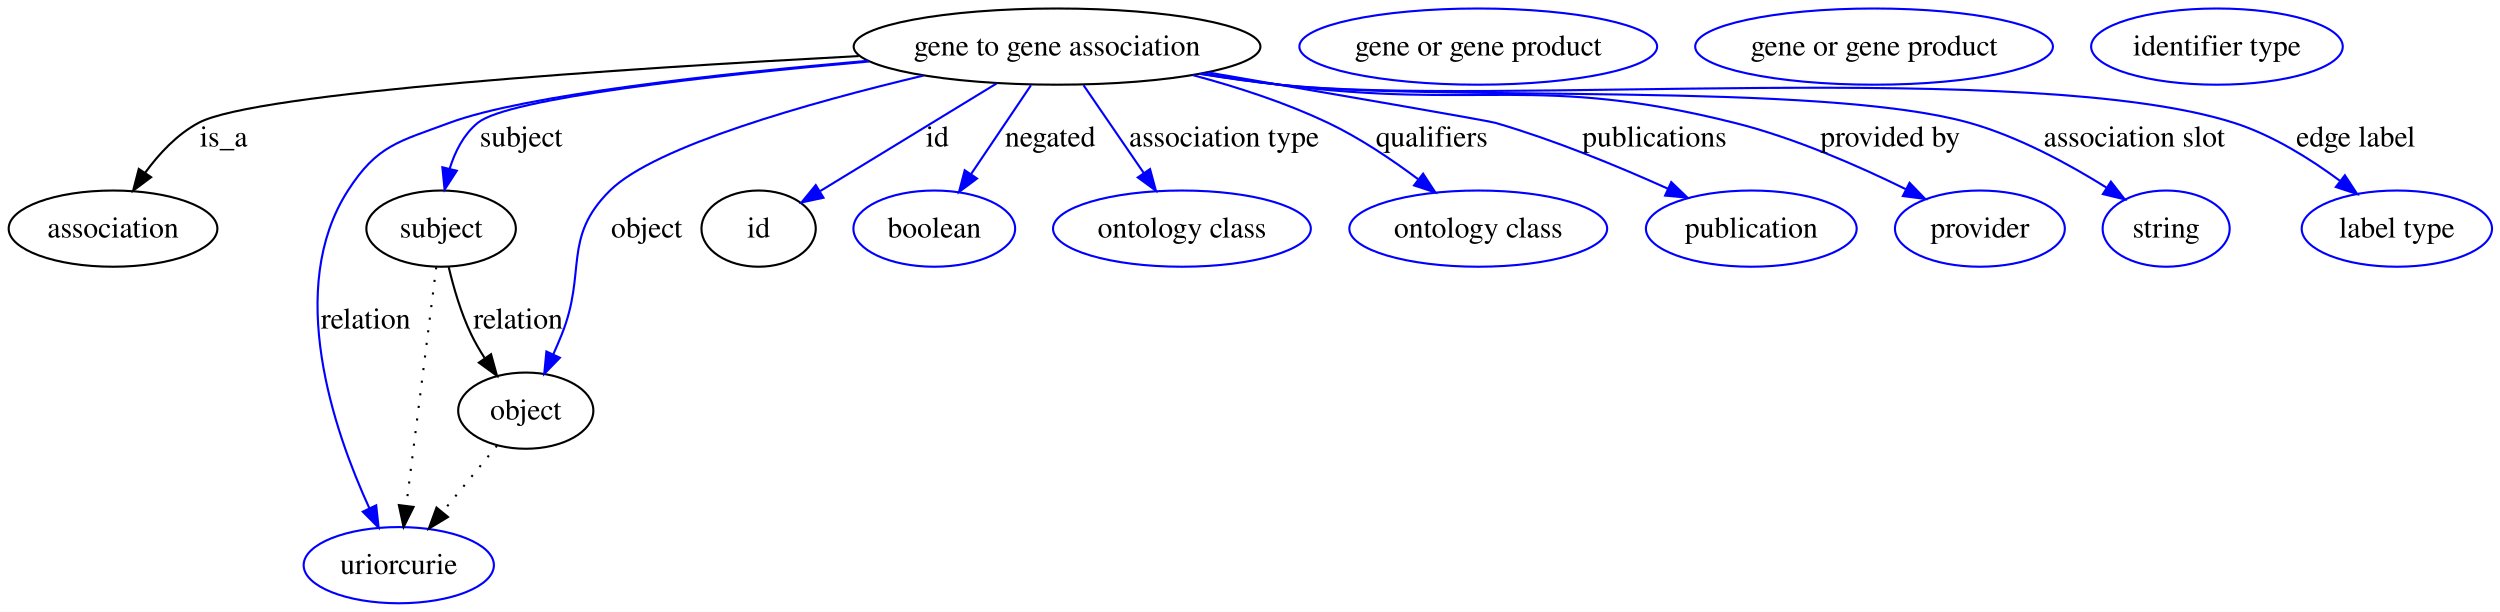
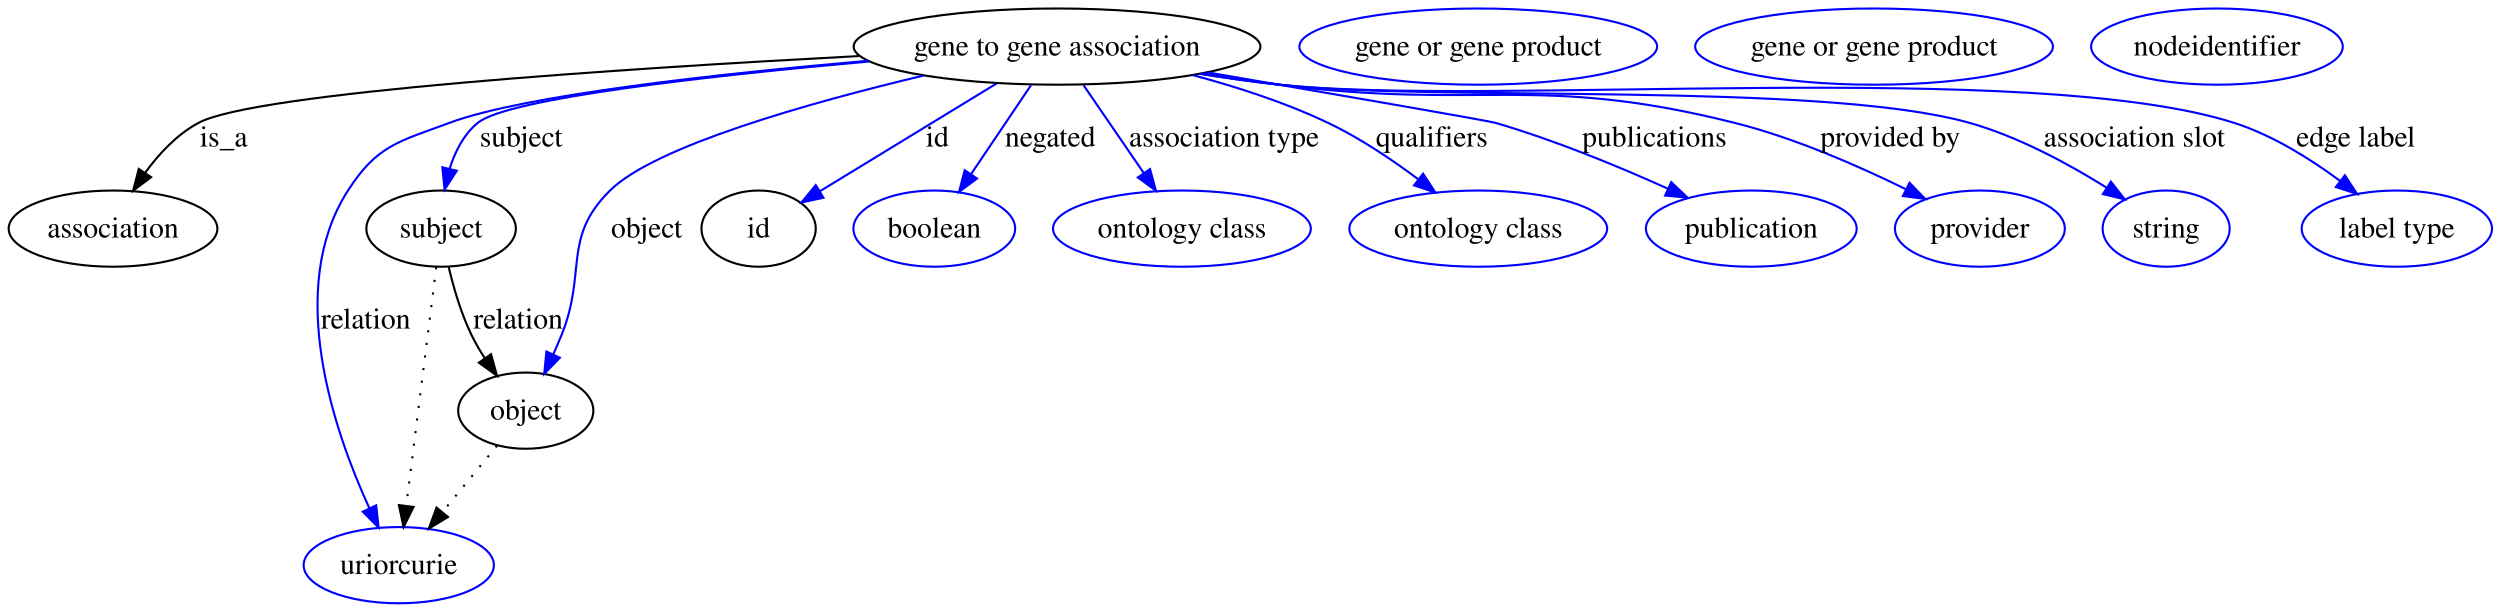
<svg xmlns="http://www.w3.org/2000/svg" width="1181pt" height="289pt" viewBox="0.00 0.00 1181.13 289.00">
  <g id="graph0" class="graph" transform="scale(1 1) rotate(0) translate(4 285)">
    <polygon fill="#ffffff" stroke="transparent" points="-4,4 -4,-285 1177.131,-285 1177.131,4 -4,4" />
    <g id="node1" class="node">
      <ellipse fill="none" stroke="#000000" cx="495.401" cy="-263" rx="96.101" ry="18" />
      <text text-anchor="middle" x="495.401" y="-258.8" font-family="Times,serif" font-size="14.00" fill="#000000">gene to gene association</text>
    </g>
    <g id="node2" class="node">
      <ellipse fill="none" stroke="#000000" cx="49.401" cy="-177" rx="49.303" ry="18" />
      <text text-anchor="middle" x="49.401" y="-172.8" font-family="Times,serif" font-size="14.00" fill="#000000">association</text>
    </g>
    <g id="edge1" class="edge">
      <path fill="none" stroke="#000000" d="M401.728,-258.532C290.526,-252.631 116.674,-241.293 89.85,-227 79.694,-221.589 71.16,-212.431 64.588,-203.42" />
      <polygon fill="#000000" stroke="#000000" points="67.381,-201.301 58.898,-194.952 61.57,-205.205 67.381,-201.301" />
      <text text-anchor="middle" x="101.677" y="-215.8" font-family="Times,serif" font-size="14.00" fill="#000000">is_a</text>
    </g>
    <g id="node3" class="node">
      <ellipse fill="none" stroke="#000000" cx="204.401" cy="-177" rx="35.313" ry="18" />
      <text text-anchor="middle" x="204.401" y="-172.8" font-family="Times,serif" font-size="14.00" fill="#000000">subject</text>
    </g>
    <g id="edge2" class="edge">
      <path fill="none" stroke="#0000ff" d="M406.501,-255.96C332.172,-249.316 236.047,-238.656 221.746,-227 215.063,-221.553 210.948,-213.38 208.418,-205.212" />
      <polygon fill="#0000ff" stroke="#0000ff" points="211.806,-204.331 206.05,-195.435 205.002,-205.978 211.806,-204.331" />
      <text text-anchor="middle" x="242.229" y="-215.8" font-family="Times,serif" font-size="14.00" fill="#000000">subject</text>
    </g>
    <g id="node5" class="node">
      <ellipse fill="none" stroke="#0000ff" cx="184.401" cy="-18" rx="44.942" ry="18" />
      <text text-anchor="middle" x="184.401" y="-13.8" font-family="Times,serif" font-size="14.00" fill="#000000">uriorcurie</text>
    </g>
    <g id="edge3" class="edge">
      <path fill="none" stroke="#0000ff" d="M405.982,-256.292C335.549,-250.174 243.58,-240.097 208.401,-227 184.373,-218.054 174.276,-216.561 160.401,-195 130.671,-148.799 153.586,-81.772 170.518,-44.872" />
      <polygon fill="#0000ff" stroke="#0000ff" points="173.728,-46.271 174.872,-35.738 167.41,-43.259 173.728,-46.271" />
      <text text-anchor="middle" x="168.781" y="-129.8" font-family="Times,serif" font-size="14.00" fill="#000000">relation</text>
    </g>
    <g id="node6" class="node">
      <ellipse fill="none" stroke="#000000" cx="244.401" cy="-91" rx="31.931" ry="18" />
      <text text-anchor="middle" x="244.401" y="-86.8" font-family="Times,serif" font-size="14.00" fill="#000000">object</text>
    </g>
    <g id="edge4" class="edge">
      <path fill="none" stroke="#0000ff" d="M432.37,-249.334C378.142,-236.42 305.396,-215.95 284.195,-195 261.521,-172.596 273.293,-156.574 261.401,-127 260.164,-123.922 258.793,-120.732 257.382,-117.582" />
      <polygon fill="#0000ff" stroke="#0000ff" points="260.504,-115.995 253.122,-108.395 254.153,-118.939 260.504,-115.995" />
      <text text-anchor="middle" x="301.505" y="-172.8" font-family="Times,serif" font-size="14.00" fill="#000000">object</text>
    </g>
    <g id="node8" class="node">
      <ellipse fill="none" stroke="#000000" cx="354.401" cy="-177" rx="27" ry="18" />
      <text text-anchor="middle" x="354.401" y="-172.8" font-family="Times,serif" font-size="14.00" fill="#000000">id</text>
    </g>
    <g id="edge5" class="edge">
      <path fill="none" stroke="#0000ff" d="M466.868,-245.597C442.608,-230.799 407.923,-209.644 383.502,-194.749" />
      <polygon fill="#0000ff" stroke="#0000ff" points="385.048,-191.592 374.688,-189.373 381.403,-197.568 385.048,-191.592" />
      <text text-anchor="middle" x="438.846" y="-215.8" font-family="Times,serif" font-size="14.00" fill="#000000">id</text>
    </g>
    <g id="node10" class="node">
      <ellipse fill="none" stroke="#0000ff" cx="437.401" cy="-177" rx="38.202" ry="18" />
      <text text-anchor="middle" x="437.401" y="-172.8" font-family="Times,serif" font-size="14.00" fill="#000000">boolean</text>
    </g>
    <g id="edge6" class="edge">
      <path fill="none" stroke="#0000ff" d="M483.101,-244.762C474.863,-232.547 463.898,-216.288 454.774,-202.759" />
      <polygon fill="#0000ff" stroke="#0000ff" points="457.584,-200.666 449.091,-194.332 451.78,-204.58 457.584,-200.666" />
      <text text-anchor="middle" x="492.167" y="-215.8" font-family="Times,serif" font-size="14.00" fill="#000000">negated</text>
    </g>
    <g id="node11" class="node">
      <ellipse fill="none" stroke="#0000ff" cx="554.402" cy="-177" rx="60.905" ry="18" />
      <text text-anchor="middle" x="554.402" y="-172.8" font-family="Times,serif" font-size="14.00" fill="#000000">ontology class</text>
    </g>
    <g id="edge7" class="edge">
      <path fill="none" stroke="#0000ff" d="M507.914,-244.762C516.183,-232.709 527.153,-216.718 536.36,-203.298" />
      <polygon fill="#0000ff" stroke="#0000ff" points="539.338,-205.143 542.11,-194.917 533.566,-201.183 539.338,-205.143" />
      <text text-anchor="middle" x="574.307" y="-215.8" font-family="Times,serif" font-size="14.00" fill="#000000">association type</text>
    </g>
    <g id="node12" class="node">
      <ellipse fill="none" stroke="#0000ff" cx="694.402" cy="-177" rx="60.905" ry="18" />
      <text text-anchor="middle" x="694.402" y="-172.8" font-family="Times,serif" font-size="14.00" fill="#000000">ontology class</text>
    </g>
    <g id="edge8" class="edge">
      <path fill="none" stroke="#0000ff" d="M559.448,-249.543C580.385,-243.958 603.388,-236.517 623.402,-227 638.336,-219.899 653.507,-209.703 665.97,-200.369" />
      <polygon fill="#0000ff" stroke="#0000ff" points="668.337,-202.964 674.13,-194.094 664.069,-197.416 668.337,-202.964" />
      <text text-anchor="middle" x="672.453" y="-215.8" font-family="Times,serif" font-size="14.00" fill="#000000">qualifiers</text>
    </g>
    <g id="node13" class="node">
      <ellipse fill="none" stroke="#0000ff" cx="823.402" cy="-177" rx="49.788" ry="18" />
      <text text-anchor="middle" x="823.402" y="-172.8" font-family="Times,serif" font-size="14.00" fill="#000000">publication</text>
    </g>
    <g id="edge9" class="edge">
      <path fill="none" stroke="#0000ff" d="M566.48,-250.825C625.047,-240.765 699.035,-227.976 702.402,-227 730.416,-218.883 760.748,-206.341 784.035,-195.849" />
      <polygon fill="#0000ff" stroke="#0000ff" points="785.593,-198.985 793.234,-191.646 782.684,-192.618 785.593,-198.985" />
      <text text-anchor="middle" x="777.619" y="-215.8" font-family="Times,serif" font-size="14.00" fill="#000000">publications</text>
    </g>
    <g id="node14" class="node">
      <ellipse fill="none" stroke="#0000ff" cx="931.402" cy="-177" rx="40.132" ry="18" />
      <text text-anchor="middle" x="931.402" y="-172.8" font-family="Times,serif" font-size="14.00" fill="#000000">provider</text>
    </g>
    <g id="edge10" class="edge">
      <path fill="none" stroke="#0000ff" d="M564.181,-250.336C576.226,-248.368 588.659,-246.495 600.402,-245 695.523,-232.888 722.381,-250.282 815.402,-227 843.696,-219.918 873.9,-206.699 896.393,-195.631" />
      <polygon fill="#0000ff" stroke="#0000ff" points="898.166,-198.658 905.533,-191.044 895.026,-192.402 898.166,-198.658" />
      <text text-anchor="middle" x="889.034" y="-215.8" font-family="Times,serif" font-size="14.00" fill="#000000">provided by</text>
    </g>
    <g id="node15" class="node">
      <ellipse fill="none" stroke="#0000ff" cx="1019.402" cy="-177" rx="30.003" ry="18" />
      <text text-anchor="middle" x="1019.402" y="-172.8" font-family="Times,serif" font-size="14.00" fill="#000000">string</text>
    </g>
    <g id="edge11" class="edge">
      <path fill="none" stroke="#0000ff" d="M563.3,-250.191C575.612,-248.202 588.364,-246.36 600.402,-245 672.498,-236.857 856.558,-246.648 926.402,-227 949.543,-220.49 973.38,-207.529 991.128,-196.434" />
      <polygon fill="#0000ff" stroke="#0000ff" points="993.299,-199.199 999.817,-190.847 989.513,-193.311 993.299,-199.199" />
      <text text-anchor="middle" x="1004.369" y="-215.8" font-family="Times,serif" font-size="14.00" fill="#000000">association slot</text>
    </g>
    <g id="node16" class="node">
      <ellipse fill="none" stroke="#0000ff" cx="1128.401" cy="-177" rx="44.96" ry="18" />
      <text text-anchor="middle" x="1128.401" y="-172.8" font-family="Times,serif" font-size="14.00" fill="#000000">label type</text>
    </g>
    <g id="edge12" class="edge">
      <path fill="none" stroke="#0000ff" d="M562.72,-250.129C575.208,-248.12 588.17,-246.287 600.402,-245 700.153,-234.504 955.817,-257.398 1051.401,-227 1069.515,-221.24 1087.461,-209.996 1101.466,-199.628" />
      <polygon fill="#0000ff" stroke="#0000ff" points="1103.848,-202.212 1109.642,-193.343 1099.581,-196.662 1103.848,-202.212" />
      <text text-anchor="middle" x="1108.969" y="-215.8" font-family="Times,serif" font-size="14.00" fill="#000000">edge label</text>
    </g>
    <g id="edge14" class="edge">
      <path fill="none" stroke="#000000" stroke-dasharray="1,5" d="M202.107,-158.761C198.641,-131.205 192.041,-78.735 187.952,-46.223" />
      <polygon fill="#000000" stroke="#000000" points="191.39,-45.512 186.669,-36.027 184.445,-46.385 191.39,-45.512" />
    </g>
    <g id="edge13" class="edge">
      <path fill="none" stroke="#000000" d="M207.979,-158.869C210.289,-149.127 213.782,-137.081 218.643,-127 220.431,-123.29 222.6,-119.555 224.912,-115.969" />
      <polygon fill="#000000" stroke="#000000" points="227.991,-117.671 230.815,-107.46 222.239,-113.681 227.991,-117.671" />
      <text text-anchor="middle" x="240.781" y="-129.8" font-family="Times,serif" font-size="14.00" fill="#000000">relation</text>
    </g>
    <g id="node4" class="node">
      <ellipse fill="none" stroke="#0000ff" cx="694.402" cy="-263" rx="84.515" ry="18" />
      <text text-anchor="middle" x="694.402" y="-258.8" font-family="Times,serif" font-size="14.00" fill="#000000">gene or gene product</text>
    </g>
    <g id="edge15" class="edge">
      <path fill="none" stroke="#000000" stroke-dasharray="1,5" d="M230.787,-74.435C223.202,-65.207 213.602,-53.528 205.106,-43.191" />
      <polygon fill="#000000" stroke="#000000" points="207.642,-40.764 198.589,-35.261 202.234,-45.209 207.642,-40.764" />
    </g>
    <g id="node7" class="node">
      <ellipse fill="none" stroke="#0000ff" cx="881.402" cy="-263" rx="84.515" ry="18" />
      <text text-anchor="middle" x="881.402" y="-258.8" font-family="Times,serif" font-size="14.00" fill="#000000">gene or gene product</text>
    </g>
    <g id="node9" class="node">
-       <ellipse fill="none" stroke="#0000ff" cx="1043.401" cy="-263" rx="59.443" ry="18" />
-       <text text-anchor="middle" x="1043.401" y="-258.8" font-family="Times,serif" font-size="14.00" fill="#000000">identifier type</text>
+       <ellipse fill="none" stroke="#0000ff" cx="1043.401" cy="-263" rx="59.451" ry="18" />
+       <text text-anchor="middle" x="1043.401" y="-258.8" font-family="Times,serif" font-size="14.00" fill="#000000">nodeidentifier</text>
    </g>
  </g>
</svg>
